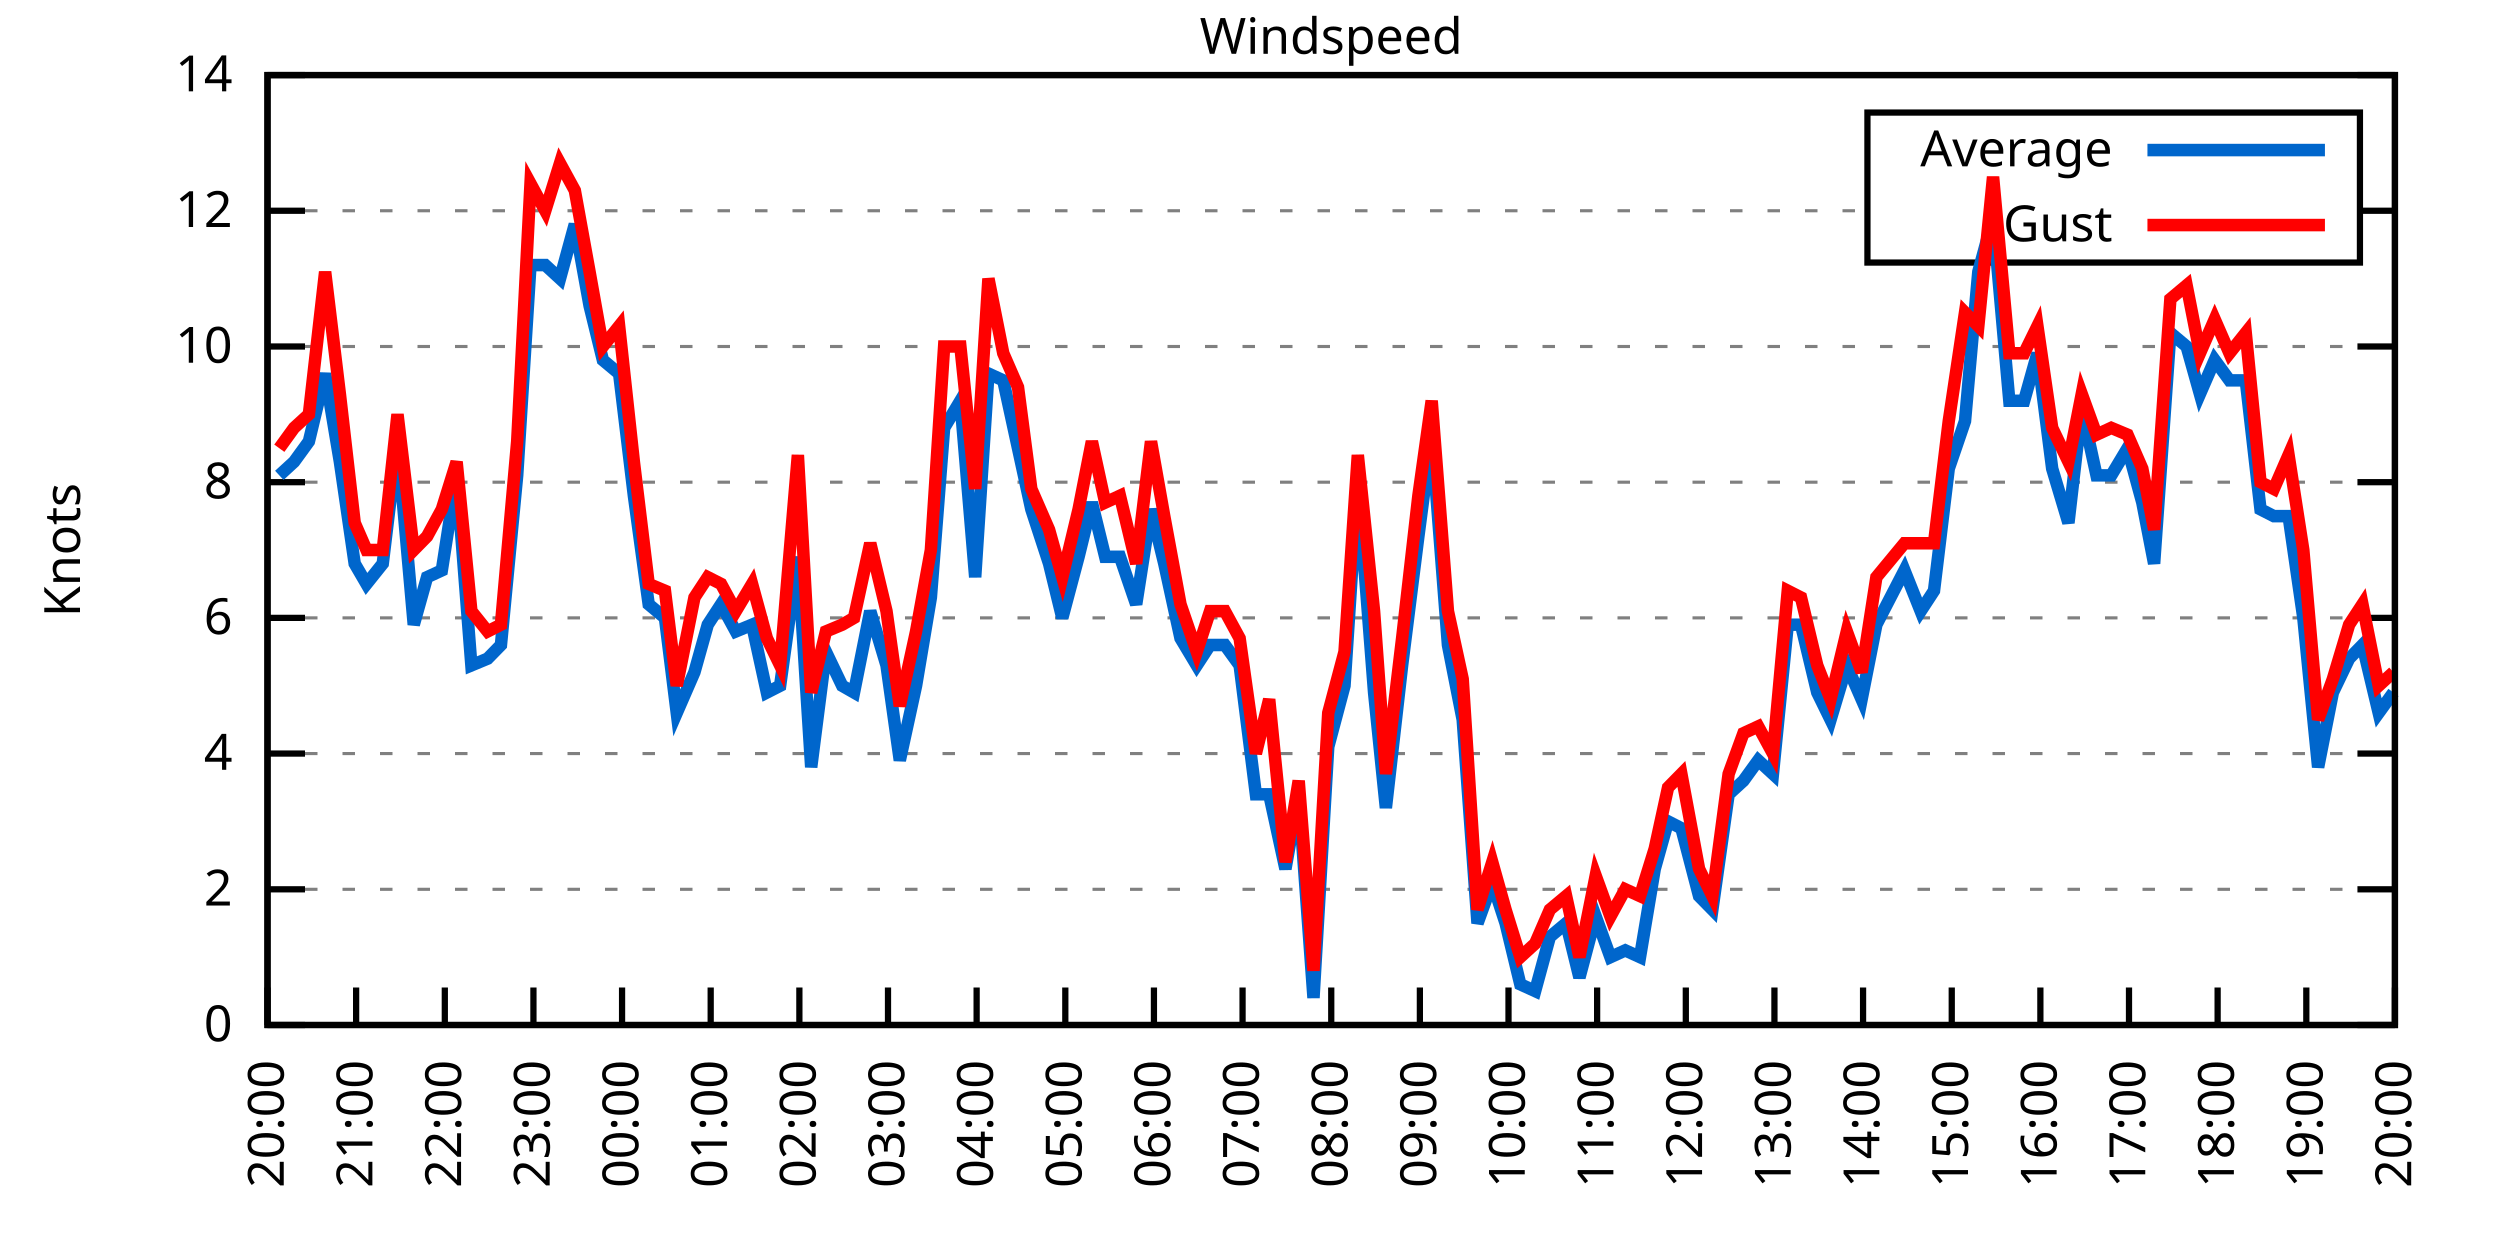
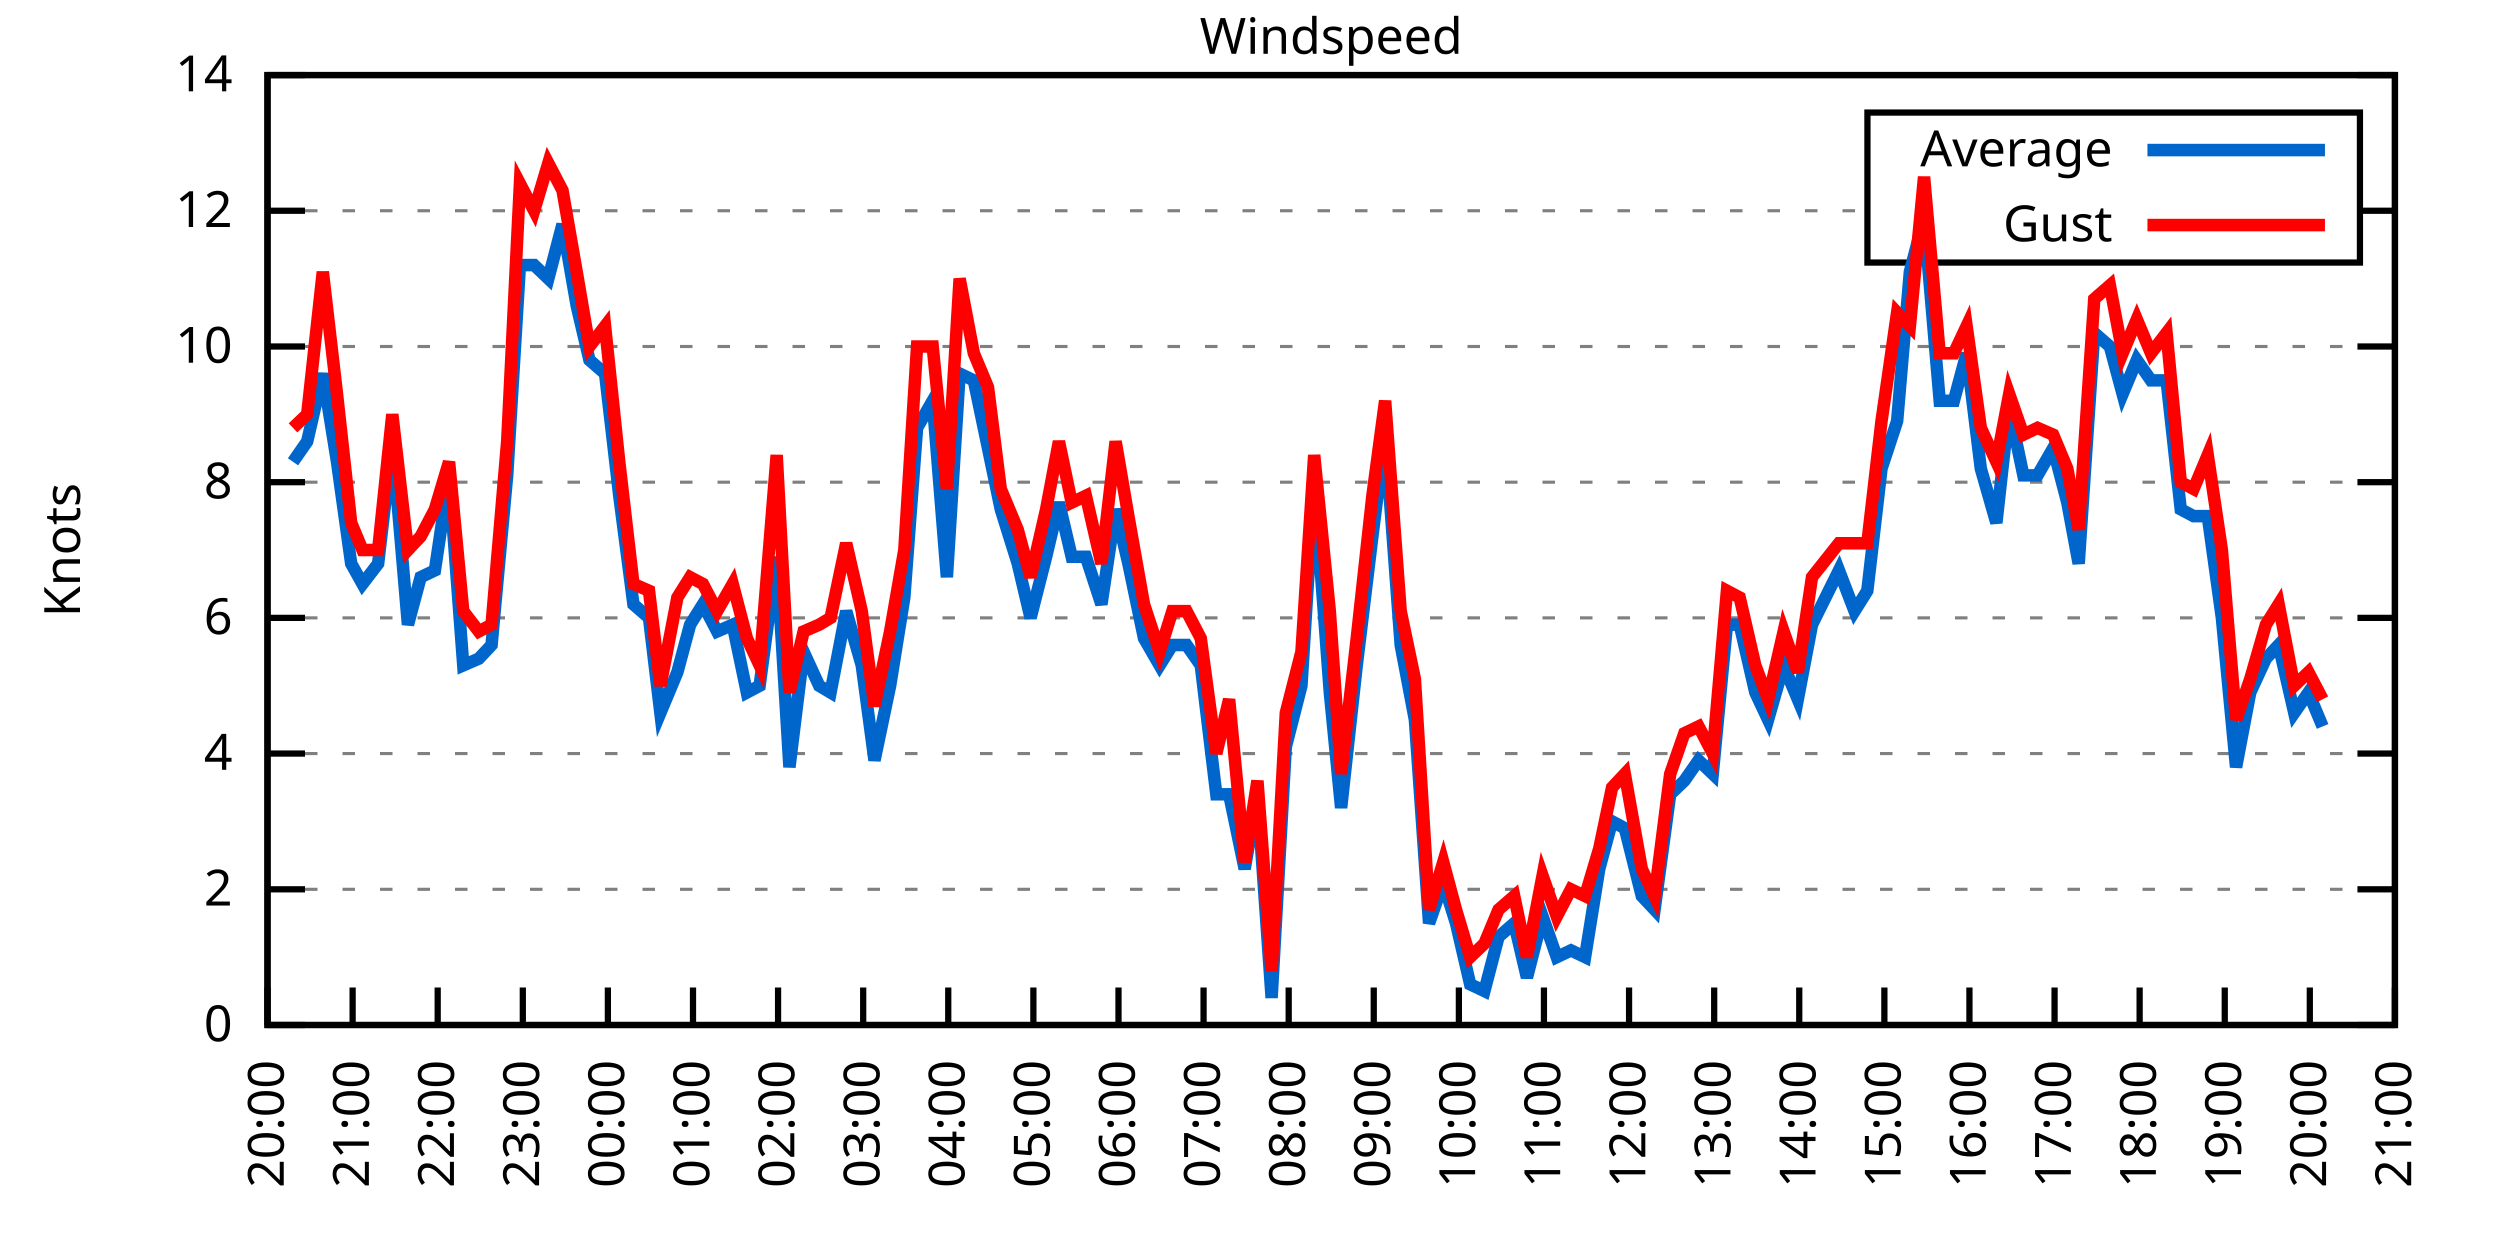
<svg xmlns="http://www.w3.org/2000/svg" xmlns:xlink="http://www.w3.org/1999/xlink" width="400" height="200" viewBox="0 0 400 200">
  <g id="gnuplot_canvas">
    <rect x="0" y="0" width="400" height="200" fill="none" />
    <defs>
      <circle id="gpDot" r="0.5" stroke-width="0.5" stroke="currentColor" />
      <path id="gpPt0" stroke-width="0.333" stroke="currentColor" d="M-1,0 h2 M0,-1 v2" />
      <path id="gpPt1" stroke-width="0.333" stroke="currentColor" d="M-1,-1 L1,1 M1,-1 L-1,1" />
      <path id="gpPt2" stroke-width="0.333" stroke="currentColor" d="M-1,0 L1,0 M0,-1 L0,1 M-1,-1 L1,1 M-1,1 L1,-1" />
      <rect id="gpPt3" stroke-width="0.333" stroke="currentColor" x="-1" y="-1" width="2" height="2" />
      <rect id="gpPt4" stroke-width="0.333" stroke="currentColor" fill="currentColor" x="-1" y="-1" width="2" height="2" />
      <circle id="gpPt5" stroke-width="0.333" stroke="currentColor" cx="0" cy="0" r="1" />
      <use xlink:href="#gpPt5" id="gpPt6" fill="currentColor" stroke="none" />
      <path id="gpPt7" stroke-width="0.333" stroke="currentColor" d="M0,-1.33 L-1.33,0.67 L1.33,0.67 z" />
      <use xlink:href="#gpPt7" id="gpPt8" fill="currentColor" stroke="none" />
      <use xlink:href="#gpPt7" id="gpPt9" stroke="currentColor" transform="rotate(180)" />
      <use xlink:href="#gpPt9" id="gpPt10" fill="currentColor" stroke="none" />
      <use xlink:href="#gpPt3" id="gpPt11" stroke="currentColor" transform="rotate(45)" />
      <use xlink:href="#gpPt11" id="gpPt12" fill="currentColor" stroke="none" />
      <path id="gpPt13" stroke-width="0.333" stroke="currentColor" d="M0,1.330 L1.265,0.411 L0.782,-1.067 L-0.782,-1.076 L-1.265,0.411 z" />
      <use xlink:href="#gpPt13" id="gpPt14" fill="currentColor" stroke="none" />
      <filter id="textbox" filterUnits="objectBoundingBox" x="0" y="0" height="1" width="1">
        <feFlood flood-color="white" flood-opacity="1" result="bgnd" />
        <feComposite in="SourceGraphic" in2="bgnd" operator="atop" />
      </filter>
      <filter id="greybox" filterUnits="objectBoundingBox" x="0" y="0" height="1" width="1">
        <feFlood flood-color="lightgrey" flood-opacity="1" result="grey" />
        <feComposite in="SourceGraphic" in2="grey" operator="atop" />
      </filter>
    </defs>
    <g fill="none" color="white" stroke="currentColor" stroke-width="1.00" stroke-linecap="butt" stroke-linejoin="miter">
</g>
    <g fill="none" color="black" stroke="currentColor" stroke-width="1.00" stroke-linecap="butt" stroke-linejoin="miter">
      <g stroke="none" shape-rendering="crispEdges">
        <polygon fill="rgb(255, 255, 255)" points="42.80,164.00 383.18,164.00 383.18,12.02 42.80,12.02 " />
      </g>
    </g>
    <g fill="none" color="black" stroke="currentColor" stroke-width="1.00" stroke-linecap="butt" stroke-linejoin="miter">
</g>
    <g fill="none" color="black" stroke="black" stroke-width="0.50" stroke-linecap="butt" stroke-linejoin="miter">
</g>
    <g fill="none" color="gray" stroke="currentColor" stroke-width="0.50" stroke-linecap="butt" stroke-linejoin="miter">
      <path stroke="gray" stroke-dasharray="2,4" class="gridline" d="M42.80,164.00 L383.19,164.00  " />
    </g>
    <g fill="none" color="gray" stroke="gray" stroke-width="1.00" stroke-linecap="butt" stroke-linejoin="miter">
</g>
    <g fill="none" color="black" stroke="currentColor" stroke-width="1.00" stroke-linecap="butt" stroke-linejoin="miter">
      <path stroke="black" d="M42.80,164.00 L48.80,164.00 M383.19,164.00 L377.19,164.00  " />
      <g transform="translate(37.20,166.60)" stroke="none" fill="black" font-family="Sans" font-size="8.00" text-anchor="end">
        <text>
          <tspan font-family="Sans"> 0</tspan>
        </text>
      </g>
    </g>
    <g fill="none" color="black" stroke="currentColor" stroke-width="1.00" stroke-linecap="butt" stroke-linejoin="miter">
</g>
    <g fill="none" color="black" stroke="black" stroke-width="0.50" stroke-linecap="butt" stroke-linejoin="miter">
</g>
    <g fill="none" color="gray" stroke="currentColor" stroke-width="0.50" stroke-linecap="butt" stroke-linejoin="miter">
      <path stroke="gray" stroke-dasharray="2,4" class="gridline" d="M42.80,142.29 L383.19,142.29  " />
    </g>
    <g fill="none" color="gray" stroke="gray" stroke-width="1.00" stroke-linecap="butt" stroke-linejoin="miter">
</g>
    <g fill="none" color="black" stroke="currentColor" stroke-width="1.00" stroke-linecap="butt" stroke-linejoin="miter">
      <path stroke="black" d="M42.80,142.29 L48.80,142.29 M383.19,142.29 L377.19,142.29  " />
      <g transform="translate(37.20,144.89)" stroke="none" fill="black" font-family="Sans" font-size="8.00" text-anchor="end">
        <text>
          <tspan font-family="Sans"> 2</tspan>
        </text>
      </g>
    </g>
    <g fill="none" color="black" stroke="currentColor" stroke-width="1.00" stroke-linecap="butt" stroke-linejoin="miter">
</g>
    <g fill="none" color="black" stroke="black" stroke-width="0.50" stroke-linecap="butt" stroke-linejoin="miter">
</g>
    <g fill="none" color="gray" stroke="currentColor" stroke-width="0.50" stroke-linecap="butt" stroke-linejoin="miter">
      <path stroke="gray" stroke-dasharray="2,4" class="gridline" d="M42.80,120.57 L383.19,120.57  " />
    </g>
    <g fill="none" color="gray" stroke="gray" stroke-width="1.00" stroke-linecap="butt" stroke-linejoin="miter">
</g>
    <g fill="none" color="black" stroke="currentColor" stroke-width="1.00" stroke-linecap="butt" stroke-linejoin="miter">
      <path stroke="black" d="M42.80,120.57 L48.80,120.57 M383.19,120.57 L377.19,120.57  " />
      <g transform="translate(37.20,123.17)" stroke="none" fill="black" font-family="Sans" font-size="8.00" text-anchor="end">
        <text>
          <tspan font-family="Sans"> 4</tspan>
        </text>
      </g>
    </g>
    <g fill="none" color="black" stroke="currentColor" stroke-width="1.00" stroke-linecap="butt" stroke-linejoin="miter">
</g>
    <g fill="none" color="black" stroke="black" stroke-width="0.50" stroke-linecap="butt" stroke-linejoin="miter">
</g>
    <g fill="none" color="gray" stroke="currentColor" stroke-width="0.50" stroke-linecap="butt" stroke-linejoin="miter">
      <path stroke="gray" stroke-dasharray="2,4" class="gridline" d="M42.80,98.86 L383.19,98.86  " />
    </g>
    <g fill="none" color="gray" stroke="gray" stroke-width="1.00" stroke-linecap="butt" stroke-linejoin="miter">
</g>
    <g fill="none" color="black" stroke="currentColor" stroke-width="1.00" stroke-linecap="butt" stroke-linejoin="miter">
      <path stroke="black" d="M42.80,98.86 L48.80,98.86 M383.19,98.86 L377.19,98.86  " />
      <g transform="translate(37.20,101.46)" stroke="none" fill="black" font-family="Sans" font-size="8.00" text-anchor="end">
        <text>
          <tspan font-family="Sans"> 6</tspan>
        </text>
      </g>
    </g>
    <g fill="none" color="black" stroke="currentColor" stroke-width="1.00" stroke-linecap="butt" stroke-linejoin="miter">
</g>
    <g fill="none" color="black" stroke="black" stroke-width="0.50" stroke-linecap="butt" stroke-linejoin="miter">
</g>
    <g fill="none" color="gray" stroke="currentColor" stroke-width="0.50" stroke-linecap="butt" stroke-linejoin="miter">
      <path stroke="gray" stroke-dasharray="2,4" class="gridline" d="M42.80,77.15 L383.19,77.15  " />
    </g>
    <g fill="none" color="gray" stroke="gray" stroke-width="1.00" stroke-linecap="butt" stroke-linejoin="miter">
</g>
    <g fill="none" color="black" stroke="currentColor" stroke-width="1.00" stroke-linecap="butt" stroke-linejoin="miter">
      <path stroke="black" d="M42.80,77.15 L48.80,77.15 M383.19,77.15 L377.19,77.15  " />
      <g transform="translate(37.20,79.75)" stroke="none" fill="black" font-family="Sans" font-size="8.00" text-anchor="end">
        <text>
          <tspan font-family="Sans"> 8</tspan>
        </text>
      </g>
    </g>
    <g fill="none" color="black" stroke="currentColor" stroke-width="1.00" stroke-linecap="butt" stroke-linejoin="miter">
</g>
    <g fill="none" color="black" stroke="black" stroke-width="0.50" stroke-linecap="butt" stroke-linejoin="miter">
</g>
    <g fill="none" color="gray" stroke="currentColor" stroke-width="0.50" stroke-linecap="butt" stroke-linejoin="miter">
      <path stroke="gray" stroke-dasharray="2,4" class="gridline" d="M42.80,55.44 L383.19,55.44  " />
    </g>
    <g fill="none" color="gray" stroke="gray" stroke-width="1.00" stroke-linecap="butt" stroke-linejoin="miter">
</g>
    <g fill="none" color="black" stroke="currentColor" stroke-width="1.00" stroke-linecap="butt" stroke-linejoin="miter">
      <path stroke="black" d="M42.80,55.44 L48.80,55.44 M383.19,55.44 L377.19,55.44  " />
      <g transform="translate(37.20,58.04)" stroke="none" fill="black" font-family="Sans" font-size="8.00" text-anchor="end">
        <text>
          <tspan font-family="Sans"> 10</tspan>
        </text>
      </g>
    </g>
    <g fill="none" color="black" stroke="currentColor" stroke-width="1.00" stroke-linecap="butt" stroke-linejoin="miter">
</g>
    <g fill="none" color="black" stroke="black" stroke-width="0.50" stroke-linecap="butt" stroke-linejoin="miter">
</g>
    <g fill="none" color="gray" stroke="currentColor" stroke-width="0.50" stroke-linecap="butt" stroke-linejoin="miter">
      <path stroke="gray" stroke-dasharray="2,4" class="gridline" d="M42.80,33.72 L298.79,33.72 M377.59,33.72 L383.19,33.72  " />
    </g>
    <g fill="none" color="gray" stroke="gray" stroke-width="1.00" stroke-linecap="butt" stroke-linejoin="miter">
</g>
    <g fill="none" color="black" stroke="currentColor" stroke-width="1.00" stroke-linecap="butt" stroke-linejoin="miter">
      <path stroke="black" d="M42.80,33.72 L48.80,33.72 M383.19,33.72 L377.19,33.72  " />
      <g transform="translate(37.20,36.32)" stroke="none" fill="black" font-family="Sans" font-size="8.00" text-anchor="end">
        <text>
          <tspan font-family="Sans"> 12</tspan>
        </text>
      </g>
    </g>
    <g fill="none" color="black" stroke="currentColor" stroke-width="1.00" stroke-linecap="butt" stroke-linejoin="miter">
</g>
    <g fill="none" color="black" stroke="black" stroke-width="0.50" stroke-linecap="butt" stroke-linejoin="miter">
</g>
    <g fill="none" color="gray" stroke="currentColor" stroke-width="0.50" stroke-linecap="butt" stroke-linejoin="miter">
      <path stroke="gray" stroke-dasharray="2,4" class="gridline" d="M42.80,12.01 L383.19,12.01  " />
    </g>
    <g fill="none" color="gray" stroke="gray" stroke-width="1.00" stroke-linecap="butt" stroke-linejoin="miter">
</g>
    <g fill="none" color="black" stroke="currentColor" stroke-width="1.00" stroke-linecap="butt" stroke-linejoin="miter">
      <path stroke="black" d="M42.80,12.01 L48.80,12.01 M383.19,12.01 L377.19,12.01  " />
      <g transform="translate(37.20,14.61)" stroke="none" fill="black" font-family="Sans" font-size="8.00" text-anchor="end">
        <text>
          <tspan font-family="Sans"> 14</tspan>
        </text>
      </g>
    </g>
    <g fill="none" color="black" stroke="currentColor" stroke-width="1.00" stroke-linecap="butt" stroke-linejoin="miter">
      <path stroke="black" d="M42.80,164.00 L42.80,158.00  " />
      <g transform="translate(45.40,169.60) rotate(270.00)" stroke="none" fill="black" font-family="Sans" font-size="8.00" text-anchor="end">
        <text>
          <tspan font-family="Sans">20:00</tspan>
        </text>
      </g>
    </g>
    <g fill="none" color="black" stroke="currentColor" stroke-width="1.00" stroke-linecap="butt" stroke-linejoin="miter">
-       <path stroke="black" d="M56.98,164.00 L56.98,158.00  " />
-       <g transform="translate(59.58,169.60) rotate(270.00)" stroke="none" fill="black" font-family="Sans" font-size="8.00" text-anchor="end">
+       <path stroke="black" d="M56.42,164.00 L56.42,158.00  " />
+       <g transform="translate(59.02,169.60) rotate(270.00)" stroke="none" fill="black" font-family="Sans" font-size="8.00" text-anchor="end">
        <text>
          <tspan font-family="Sans">21:00</tspan>
        </text>
      </g>
    </g>
    <g fill="none" color="black" stroke="currentColor" stroke-width="1.00" stroke-linecap="butt" stroke-linejoin="miter">
-       <path stroke="black" d="M71.17,164.00 L71.17,158.00  " />
-       <g transform="translate(73.77,169.60) rotate(270.00)" stroke="none" fill="black" font-family="Sans" font-size="8.00" text-anchor="end">
+       <path stroke="black" d="M70.03,164.00 L70.03,158.00  " />
+       <g transform="translate(72.63,169.60) rotate(270.00)" stroke="none" fill="black" font-family="Sans" font-size="8.00" text-anchor="end">
        <text>
          <tspan font-family="Sans">22:00</tspan>
        </text>
      </g>
    </g>
    <g fill="none" color="black" stroke="currentColor" stroke-width="1.00" stroke-linecap="butt" stroke-linejoin="miter">
-       <path stroke="black" d="M85.35,164.00 L85.35,158.00  " />
-       <g transform="translate(87.95,169.60) rotate(270.00)" stroke="none" fill="black" font-family="Sans" font-size="8.00" text-anchor="end">
+       <path stroke="black" d="M83.65,164.00 L83.65,158.00  " />
+       <g transform="translate(86.25,169.60) rotate(270.00)" stroke="none" fill="black" font-family="Sans" font-size="8.00" text-anchor="end">
        <text>
          <tspan font-family="Sans">23:00</tspan>
        </text>
      </g>
    </g>
    <g fill="none" color="black" stroke="currentColor" stroke-width="1.00" stroke-linecap="butt" stroke-linejoin="miter">
-       <path stroke="black" d="M99.53,164.00 L99.53,158.00  " />
-       <g transform="translate(102.13,169.60) rotate(270.00)" stroke="none" fill="black" font-family="Sans" font-size="8.00" text-anchor="end">
+       <path stroke="black" d="M97.26,164.00 L97.26,158.00  " />
+       <g transform="translate(99.86,169.60) rotate(270.00)" stroke="none" fill="black" font-family="Sans" font-size="8.00" text-anchor="end">
        <text>
          <tspan font-family="Sans">00:00</tspan>
        </text>
      </g>
    </g>
    <g fill="none" color="black" stroke="currentColor" stroke-width="1.00" stroke-linecap="butt" stroke-linejoin="miter">
-       <path stroke="black" d="M113.71,164.00 L113.71,158.00  " />
-       <g transform="translate(116.31,169.60) rotate(270.00)" stroke="none" fill="black" font-family="Sans" font-size="8.00" text-anchor="end">
+       <path stroke="black" d="M110.88,164.00 L110.88,158.00  " />
+       <g transform="translate(113.48,169.60) rotate(270.00)" stroke="none" fill="black" font-family="Sans" font-size="8.00" text-anchor="end">
        <text>
          <tspan font-family="Sans">01:00</tspan>
        </text>
      </g>
    </g>
    <g fill="none" color="black" stroke="currentColor" stroke-width="1.00" stroke-linecap="butt" stroke-linejoin="miter">
-       <path stroke="black" d="M127.90,164.00 L127.90,158.00  " />
-       <g transform="translate(130.50,169.60) rotate(270.00)" stroke="none" fill="black" font-family="Sans" font-size="8.00" text-anchor="end">
+       <path stroke="black" d="M124.49,164.00 L124.49,158.00  " />
+       <g transform="translate(127.09,169.60) rotate(270.00)" stroke="none" fill="black" font-family="Sans" font-size="8.00" text-anchor="end">
        <text>
          <tspan font-family="Sans">02:00</tspan>
        </text>
      </g>
    </g>
    <g fill="none" color="black" stroke="currentColor" stroke-width="1.00" stroke-linecap="butt" stroke-linejoin="miter">
-       <path stroke="black" d="M142.08,164.00 L142.08,158.00  " />
-       <g transform="translate(144.68,169.60) rotate(270.00)" stroke="none" fill="black" font-family="Sans" font-size="8.00" text-anchor="end">
+       <path stroke="black" d="M138.11,164.00 L138.11,158.00  " />
+       <g transform="translate(140.71,169.60) rotate(270.00)" stroke="none" fill="black" font-family="Sans" font-size="8.00" text-anchor="end">
        <text>
          <tspan font-family="Sans">03:00</tspan>
        </text>
      </g>
    </g>
    <g fill="none" color="black" stroke="currentColor" stroke-width="1.00" stroke-linecap="butt" stroke-linejoin="miter">
-       <path stroke="black" d="M156.26,164.00 L156.26,158.00  " />
-       <g transform="translate(158.86,169.60) rotate(270.00)" stroke="none" fill="black" font-family="Sans" font-size="8.00" text-anchor="end">
+       <path stroke="black" d="M151.72,164.00 L151.72,158.00  " />
+       <g transform="translate(154.32,169.60) rotate(270.00)" stroke="none" fill="black" font-family="Sans" font-size="8.00" text-anchor="end">
        <text>
          <tspan font-family="Sans">04:00</tspan>
        </text>
      </g>
    </g>
    <g fill="none" color="black" stroke="currentColor" stroke-width="1.00" stroke-linecap="butt" stroke-linejoin="miter">
-       <path stroke="black" d="M170.45,164.00 L170.45,158.00  " />
-       <g transform="translate(173.05,169.60) rotate(270.00)" stroke="none" fill="black" font-family="Sans" font-size="8.00" text-anchor="end">
+       <path stroke="black" d="M165.34,164.00 L165.34,158.00  " />
+       <g transform="translate(167.94,169.60) rotate(270.00)" stroke="none" fill="black" font-family="Sans" font-size="8.00" text-anchor="end">
        <text>
          <tspan font-family="Sans">05:00</tspan>
        </text>
      </g>
    </g>
    <g fill="none" color="black" stroke="currentColor" stroke-width="1.00" stroke-linecap="butt" stroke-linejoin="miter">
-       <path stroke="black" d="M184.63,164.00 L184.63,158.00  " />
-       <g transform="translate(187.23,169.60) rotate(270.00)" stroke="none" fill="black" font-family="Sans" font-size="8.00" text-anchor="end">
+       <path stroke="black" d="M178.96,164.00 L178.96,158.00  " />
+       <g transform="translate(181.56,169.60) rotate(270.00)" stroke="none" fill="black" font-family="Sans" font-size="8.00" text-anchor="end">
        <text>
          <tspan font-family="Sans">06:00</tspan>
        </text>
      </g>
    </g>
    <g fill="none" color="black" stroke="currentColor" stroke-width="1.00" stroke-linecap="butt" stroke-linejoin="miter">
-       <path stroke="black" d="M198.81,164.00 L198.81,158.00  " />
-       <g transform="translate(201.41,169.60) rotate(270.00)" stroke="none" fill="black" font-family="Sans" font-size="8.00" text-anchor="end">
+       <path stroke="black" d="M192.57,164.00 L192.57,158.00  " />
+       <g transform="translate(195.17,169.60) rotate(270.00)" stroke="none" fill="black" font-family="Sans" font-size="8.00" text-anchor="end">
        <text>
          <tspan font-family="Sans">07:00</tspan>
        </text>
      </g>
    </g>
    <g fill="none" color="black" stroke="currentColor" stroke-width="1.00" stroke-linecap="butt" stroke-linejoin="miter">
-       <path stroke="black" d="M213.00,164.00 L213.00,158.00  " />
-       <g transform="translate(215.60,169.60) rotate(270.00)" stroke="none" fill="black" font-family="Sans" font-size="8.00" text-anchor="end">
+       <path stroke="black" d="M206.19,164.00 L206.19,158.00  " />
+       <g transform="translate(208.79,169.60) rotate(270.00)" stroke="none" fill="black" font-family="Sans" font-size="8.00" text-anchor="end">
        <text>
          <tspan font-family="Sans">08:00</tspan>
        </text>
      </g>
    </g>
    <g fill="none" color="black" stroke="currentColor" stroke-width="1.00" stroke-linecap="butt" stroke-linejoin="miter">
-       <path stroke="black" d="M227.18,164.00 L227.18,158.00  " />
-       <g transform="translate(229.78,169.60) rotate(270.00)" stroke="none" fill="black" font-family="Sans" font-size="8.00" text-anchor="end">
+       <path stroke="black" d="M219.80,164.00 L219.80,158.00  " />
+       <g transform="translate(222.40,169.60) rotate(270.00)" stroke="none" fill="black" font-family="Sans" font-size="8.00" text-anchor="end">
        <text>
          <tspan font-family="Sans">09:00</tspan>
        </text>
      </g>
    </g>
    <g fill="none" color="black" stroke="currentColor" stroke-width="1.00" stroke-linecap="butt" stroke-linejoin="miter">
-       <path stroke="black" d="M241.36,164.00 L241.36,158.00  " />
-       <g transform="translate(243.96,169.60) rotate(270.00)" stroke="none" fill="black" font-family="Sans" font-size="8.00" text-anchor="end">
+       <path stroke="black" d="M233.42,164.00 L233.42,158.00  " />
+       <g transform="translate(236.02,169.60) rotate(270.00)" stroke="none" fill="black" font-family="Sans" font-size="8.00" text-anchor="end">
        <text>
          <tspan font-family="Sans">10:00</tspan>
        </text>
      </g>
    </g>
    <g fill="none" color="black" stroke="currentColor" stroke-width="1.00" stroke-linecap="butt" stroke-linejoin="miter">
-       <path stroke="black" d="M255.54,164.00 L255.54,158.00  " />
-       <g transform="translate(258.14,169.60) rotate(270.00)" stroke="none" fill="black" font-family="Sans" font-size="8.00" text-anchor="end">
+       <path stroke="black" d="M247.03,164.00 L247.03,158.00  " />
+       <g transform="translate(249.63,169.60) rotate(270.00)" stroke="none" fill="black" font-family="Sans" font-size="8.00" text-anchor="end">
        <text>
          <tspan font-family="Sans">11:00</tspan>
        </text>
      </g>
    </g>
    <g fill="none" color="black" stroke="currentColor" stroke-width="1.00" stroke-linecap="butt" stroke-linejoin="miter">
-       <path stroke="black" d="M269.73,164.00 L269.73,158.00  " />
-       <g transform="translate(272.33,169.60) rotate(270.00)" stroke="none" fill="black" font-family="Sans" font-size="8.00" text-anchor="end">
+       <path stroke="black" d="M260.65,164.00 L260.65,158.00  " />
+       <g transform="translate(263.25,169.60) rotate(270.00)" stroke="none" fill="black" font-family="Sans" font-size="8.00" text-anchor="end">
        <text>
          <tspan font-family="Sans">12:00</tspan>
        </text>
      </g>
    </g>
    <g fill="none" color="black" stroke="currentColor" stroke-width="1.00" stroke-linecap="butt" stroke-linejoin="miter">
-       <path stroke="black" d="M283.91,164.00 L283.91,158.00  " />
-       <g transform="translate(286.51,169.60) rotate(270.00)" stroke="none" fill="black" font-family="Sans" font-size="8.00" text-anchor="end">
+       <path stroke="black" d="M274.27,164.00 L274.27,158.00  " />
+       <g transform="translate(276.87,169.60) rotate(270.00)" stroke="none" fill="black" font-family="Sans" font-size="8.00" text-anchor="end">
        <text>
          <tspan font-family="Sans">13:00</tspan>
        </text>
      </g>
    </g>
    <g fill="none" color="black" stroke="currentColor" stroke-width="1.00" stroke-linecap="butt" stroke-linejoin="miter">
-       <path stroke="black" d="M298.09,164.00 L298.09,158.00  " />
-       <g transform="translate(300.69,169.60) rotate(270.00)" stroke="none" fill="black" font-family="Sans" font-size="8.00" text-anchor="end">
+       <path stroke="black" d="M287.88,164.00 L287.88,158.00  " />
+       <g transform="translate(290.48,169.60) rotate(270.00)" stroke="none" fill="black" font-family="Sans" font-size="8.00" text-anchor="end">
        <text>
          <tspan font-family="Sans">14:00</tspan>
        </text>
      </g>
    </g>
    <g fill="none" color="black" stroke="currentColor" stroke-width="1.00" stroke-linecap="butt" stroke-linejoin="miter">
-       <path stroke="black" d="M312.28,164.00 L312.28,158.00  " />
-       <g transform="translate(314.88,169.60) rotate(270.00)" stroke="none" fill="black" font-family="Sans" font-size="8.00" text-anchor="end">
+       <path stroke="black" d="M301.50,164.00 L301.50,158.00  " />
+       <g transform="translate(304.10,169.60) rotate(270.00)" stroke="none" fill="black" font-family="Sans" font-size="8.00" text-anchor="end">
        <text>
          <tspan font-family="Sans">15:00</tspan>
        </text>
      </g>
    </g>
    <g fill="none" color="black" stroke="currentColor" stroke-width="1.00" stroke-linecap="butt" stroke-linejoin="miter">
-       <path stroke="black" d="M326.46,164.00 L326.46,158.00  " />
-       <g transform="translate(329.06,169.60) rotate(270.00)" stroke="none" fill="black" font-family="Sans" font-size="8.00" text-anchor="end">
+       <path stroke="black" d="M315.11,164.00 L315.11,158.00  " />
+       <g transform="translate(317.71,169.60) rotate(270.00)" stroke="none" fill="black" font-family="Sans" font-size="8.00" text-anchor="end">
        <text>
          <tspan font-family="Sans">16:00</tspan>
        </text>
      </g>
    </g>
    <g fill="none" color="black" stroke="currentColor" stroke-width="1.00" stroke-linecap="butt" stroke-linejoin="miter">
-       <path stroke="black" d="M340.64,164.00 L340.64,158.00  " />
-       <g transform="translate(343.24,169.60) rotate(270.00)" stroke="none" fill="black" font-family="Sans" font-size="8.00" text-anchor="end">
+       <path stroke="black" d="M328.73,164.00 L328.73,158.00  " />
+       <g transform="translate(331.33,169.60) rotate(270.00)" stroke="none" fill="black" font-family="Sans" font-size="8.00" text-anchor="end">
        <text>
          <tspan font-family="Sans">17:00</tspan>
        </text>
      </g>
    </g>
    <g fill="none" color="black" stroke="currentColor" stroke-width="1.00" stroke-linecap="butt" stroke-linejoin="miter">
-       <path stroke="black" d="M354.82,164.00 L354.82,158.00  " />
-       <g transform="translate(357.42,169.60) rotate(270.00)" stroke="none" fill="black" font-family="Sans" font-size="8.00" text-anchor="end">
+       <path stroke="black" d="M342.34,164.00 L342.34,158.00  " />
+       <g transform="translate(344.94,169.60) rotate(270.00)" stroke="none" fill="black" font-family="Sans" font-size="8.00" text-anchor="end">
        <text>
          <tspan font-family="Sans">18:00</tspan>
        </text>
      </g>
    </g>
    <g fill="none" color="black" stroke="currentColor" stroke-width="1.00" stroke-linecap="butt" stroke-linejoin="miter">
-       <path stroke="black" d="M369.01,164.00 L369.01,158.00  " />
-       <g transform="translate(371.61,169.60) rotate(270.00)" stroke="none" fill="black" font-family="Sans" font-size="8.00" text-anchor="end">
+       <path stroke="black" d="M355.96,164.00 L355.96,158.00  " />
+       <g transform="translate(358.56,169.60) rotate(270.00)" stroke="none" fill="black" font-family="Sans" font-size="8.00" text-anchor="end">
        <text>
          <tspan font-family="Sans">19:00</tspan>
+         </text>
+       </g>
+     </g>
+     <g fill="none" color="black" stroke="currentColor" stroke-width="1.00" stroke-linecap="butt" stroke-linejoin="miter">
+       <path stroke="black" d="M369.57,164.00 L369.57,158.00  " />
+       <g transform="translate(372.17,169.60) rotate(270.00)" stroke="none" fill="black" font-family="Sans" font-size="8.00" text-anchor="end">
+         <text>
+           <tspan font-family="Sans">20:00</tspan>
        </text>
      </g>
    </g>
    <g fill="none" color="black" stroke="currentColor" stroke-width="1.00" stroke-linecap="butt" stroke-linejoin="miter">
      <path stroke="black" d="M383.19,164.00 L383.19,158.00  " />
      <g transform="translate(385.79,169.60) rotate(270.00)" stroke="none" fill="black" font-family="Sans" font-size="8.00" text-anchor="end">
        <text>
-           <tspan font-family="Sans">20:00</tspan>
+           <tspan font-family="Sans">21:00</tspan>
        </text>
      </g>
    </g>
    <g fill="none" color="black" stroke="currentColor" stroke-width="1.00" stroke-linecap="butt" stroke-linejoin="miter">
</g>
    <g fill="none" color="black" stroke="currentColor" stroke-width="1.00" stroke-linecap="butt" stroke-linejoin="miter">
      <path stroke="black" d="M42.80,12.01 L42.80,164.00 L383.19,164.00 L383.19,12.01 L42.80,12.01 Z  " />
    </g>
    <g fill="none" color="black" stroke="currentColor" stroke-width="1.00" stroke-linecap="butt" stroke-linejoin="miter">
</g>
    <g fill="none" color="black" stroke="currentColor" stroke-width="1.00" stroke-linecap="butt" stroke-linejoin="miter">
      <path stroke="black" d="M298.79,42.01 L298.79,18.01 L377.59,18.01 L377.59,42.01 L298.79,42.01 Z  " />
    </g>
    <g id="Windspeed_plot_1">
      <g fill="none" color="white" stroke="black" stroke-width="2.00" stroke-linecap="butt" stroke-linejoin="miter">
</g>
      <g fill="none" color="black" stroke="currentColor" stroke-width="2.00" stroke-linecap="butt" stroke-linejoin="miter">
        <g transform="translate(337.99,26.61)" stroke="none" fill="black" font-family="Sans" font-size="8.00" text-anchor="end">
          <text>
            <tspan font-family="Sans">Average</tspan>
          </text>
        </g>
      </g>
      <g fill="none" color="black" stroke="currentColor" stroke-width="2.00" stroke-linecap="butt" stroke-linejoin="miter">
-         <path stroke="rgb(  0, 102, 204)" d="M343.59,24.01 L371.99,24.01 M44.69,76.06 L47.05,73.89 L49.42,70.63 L52.02,59.78 L54.38,73.89 L56.75,90.18   L58.64,93.43 L61.24,90.18 L63.60,70.63 L66.20,99.95 L68.33,92.35 L70.69,91.26 L73.06,76.06 L75.42,106.46   L78.02,105.38 L80.15,103.20 L82.75,76.06 L84.88,42.41 L87.24,42.41 L89.60,44.58 L91.97,35.89 L94.33,48.92   L96.46,57.61 L99.06,59.78 L101.42,79.32 L103.79,96.69 L106.39,98.86 L108.28,114.06 L111.11,107.55 L113.24,99.95   L115.37,96.69 L117.73,101.03 L120.33,99.95 L122.70,110.80 L124.82,109.72 L127.66,89.09 L129.79,122.75 L132.15,104.29   L134.75,109.72 L136.64,110.80 L139.24,97.78 L141.84,106.46 L143.97,121.66 L146.57,109.72 L148.94,95.60 L151.06,68.46   L153.66,64.12 L156.03,92.35 L158.15,59.78 L160.52,60.86 L162.88,71.72 L165.01,81.49 L167.85,90.18 L169.97,98.86   L172.57,89.09 L174.70,80.41 L176.83,89.09 L179.19,89.09 L181.79,96.69 L184.16,81.49 L186.28,90.18 L188.88,102.12   L191.48,106.46 L193.61,103.20 L195.98,103.20 L198.34,106.46 L200.94,127.09 L203.07,127.09 L205.67,139.03 L207.79,127.09   L210.16,159.66 L212.52,119.49 L215.12,109.72 L217.25,77.15 L219.85,110.80 L221.74,129.26 L224.34,106.46 L226.94,85.83   L229.07,69.55 L231.67,103.20 L234.03,115.15 L236.40,147.72 L238.76,141.20 L240.89,147.72 L243.25,157.49 L245.62,158.57   L247.98,149.89 L250.58,147.72 L252.71,156.40 L255.31,146.63 L257.67,153.14 L260.04,152.06 L262.40,153.14 L264.76,139.03   L266.89,131.43 L269.02,132.52 L271.85,143.37 L273.98,145.54 L276.58,127.09 L278.95,124.92 L281.31,121.66 L283.67,123.83   L286.04,99.95 L288.16,99.95 L290.76,110.80 L292.89,115.15 L295.49,106.46 L297.86,111.89 L300.22,99.95 L304.71,91.26   L307.31,97.78 L309.44,94.52 L311.80,74.98 L314.40,67.38 L316.53,43.49 L318.89,34.81 L321.49,64.12 L323.86,64.12   L325.99,56.52 L328.35,74.98 L330.95,83.66 L333.08,65.21 L335.44,76.06 L337.80,76.06 L340.40,71.72 L342.77,80.41   L344.66,90.18 L347.26,53.26 L349.86,55.44 L351.99,63.04 L354.35,57.61 L356.72,60.86 L359.32,60.86 L361.68,81.49   L363.81,82.58 L366.17,82.58 L368.53,98.86 L370.90,122.75 L373.26,110.80 L375.86,105.38 L377.99,103.20 L380.59,114.06   L382.95,110.80  " />
+         <path stroke="rgb(  0, 102, 204)" d="M343.59,24.01 L371.99,24.01 M46.88,73.89 L49.15,70.63 L51.65,59.78 L53.92,73.89 L56.19,90.18 L58.00,93.43   L60.50,90.18 L62.77,70.63 L65.27,99.95 L67.31,92.35 L69.58,91.26 L71.85,76.06 L74.12,106.46 L76.61,105.38   L78.65,103.20 L81.15,76.06 L83.19,42.41 L85.46,42.41 L87.73,44.58 L90.00,35.89 L92.27,48.92 L94.31,57.61   L96.81,59.78 L99.08,79.32 L101.35,96.69 L103.84,98.86 L105.66,114.06 L108.38,107.55 L110.42,99.95 L112.47,96.69   L114.74,101.03 L117.23,99.95 L119.50,110.80 L121.54,109.72 L124.27,89.09 L126.31,122.75 L128.58,104.29 L131.07,109.72   L132.89,110.80 L135.39,97.78 L137.88,106.46 L139.92,121.66 L142.42,109.72 L144.69,95.60 L146.73,68.46 L149.23,64.12   L151.50,92.35 L153.54,59.78 L155.81,60.86 L158.08,71.72 L160.12,81.49 L162.84,90.18 L164.89,98.86 L167.38,89.09   L169.43,80.41 L171.47,89.09 L173.74,89.09 L176.23,96.69 L178.50,81.49 L180.54,90.18 L183.04,102.12 L185.54,106.46   L187.58,103.20 L189.85,103.20 L192.12,106.46 L194.61,127.09 L196.66,127.09 L199.15,139.03 L201.19,127.09 L203.46,159.66   L205.73,119.49 L208.23,109.72 L210.27,77.15 L212.77,110.80 L214.58,129.26 L217.08,106.46 L219.58,85.83 L221.62,69.55   L224.11,103.20 L226.38,115.15 L228.65,147.72 L230.92,141.20 L232.96,147.72 L235.23,157.49 L237.50,158.57 L239.77,149.89   L242.27,147.72 L244.31,156.40 L246.81,146.63 L249.08,153.14 L251.35,152.06 L253.61,153.14 L255.88,139.03 L257.93,131.43   L259.97,132.52 L262.69,143.37 L264.73,145.54 L267.23,127.09 L269.50,124.92 L271.77,121.66 L274.04,123.83 L276.31,99.95   L278.35,99.95 L280.85,110.80 L282.89,115.15 L285.38,106.46 L287.65,111.89 L289.92,99.95 L294.23,91.26 L296.73,97.78   L298.77,94.52 L301.04,74.98 L303.54,67.38 L305.58,43.49 L307.85,34.81 L310.35,64.12 L312.62,64.12 L314.66,56.52   L316.93,74.98 L319.42,83.66 L321.47,65.21 L323.74,76.06 L326.00,76.06 L328.50,71.72 L330.77,80.41 L332.59,90.18   L335.08,53.26 L337.58,55.44 L339.62,63.04 L341.89,57.61 L344.16,60.86 L346.65,60.86 L348.92,81.49 L350.97,82.58   L353.24,82.58 L355.50,98.86 L357.77,122.75 L360.04,110.80 L362.54,105.38 L364.58,103.20 L367.08,114.06 L369.35,110.80   L371.62,116.23  " />
      </g>
    </g>
    <g id="Windspeed_plot_2">
      <g fill="none" color="black" stroke="currentColor" stroke-width="2.00" stroke-linecap="butt" stroke-linejoin="miter">
        <g transform="translate(337.99,38.61)" stroke="none" fill="black" font-family="Sans" font-size="8.00" text-anchor="end">
          <text>
            <tspan font-family="Sans">Gust</tspan>
          </text>
        </g>
      </g>
      <g fill="none" color="black" stroke="currentColor" stroke-width="2.00" stroke-linecap="butt" stroke-linejoin="miter">
-         <path stroke="rgb(255,   0,   0)" d="M343.59,36.01 L371.99,36.01 M44.69,71.72 L47.05,68.46 L49.42,66.29 L52.02,43.49 L54.38,63.04 L56.75,83.66   L58.64,88.00 L61.24,88.00 L63.60,66.29 L66.20,88.00 L68.33,85.83 L70.69,81.49 L73.06,73.89 L75.42,97.78   L78.02,101.03 L80.15,99.95 L82.75,70.63 L84.88,29.38 L87.24,33.72 L89.60,26.12 L91.97,30.47 L94.33,43.49   L96.46,55.44 L99.06,52.18 L101.42,73.89 L103.79,93.43 L106.39,94.52 L108.28,109.72 L111.11,95.60 L113.24,92.35   L115.37,93.43 L117.73,97.78 L120.33,93.43 L122.70,102.12 L124.82,106.46 L127.66,72.81 L129.79,110.80 L132.15,101.03   L134.75,99.95 L136.64,98.86 L139.24,86.92 L141.84,97.78 L143.97,112.97 L146.57,101.03 L148.94,88.00 L151.06,55.44   L153.66,55.44 L156.03,78.23 L158.15,44.58 L160.52,56.52 L162.88,61.95 L165.01,78.23 L167.85,84.75 L169.97,92.35   L172.57,81.49 L174.70,70.63 L176.83,80.41 L179.19,79.32 L181.79,90.18 L184.16,70.63 L186.28,82.58 L188.88,96.69   L191.48,104.29 L193.61,97.78 L195.98,97.78 L198.34,102.12 L200.94,120.57 L203.07,111.89 L205.67,137.94 L207.79,124.92   L210.16,155.31 L212.52,114.06 L215.12,104.29 L217.25,72.81 L219.85,97.78 L221.74,123.83 L224.34,102.12 L226.94,79.32   L229.07,64.12 L231.67,97.78 L234.03,108.63 L236.40,145.54 L238.76,137.94 L240.89,145.54 L243.25,153.14 L245.62,150.97   L247.98,145.54 L250.58,143.37 L252.71,153.14 L255.31,140.12 L257.67,146.63 L260.04,142.29 L262.40,143.37 L264.76,135.77   L266.89,126.00 L269.02,123.83 L271.85,139.03 L273.98,143.37 L276.58,123.83 L278.95,117.32 L281.31,116.23 L283.67,120.57   L286.04,94.52 L288.16,95.60 L290.76,106.46 L292.89,111.89 L295.49,101.03 L297.86,107.55 L300.22,92.35 L304.71,86.92   L307.31,86.92 L309.44,86.92 L311.80,67.38 L314.40,50.01 L316.53,52.18 L318.89,28.29 L321.49,56.52 L323.86,56.52   L325.99,52.18 L328.35,68.46 L330.95,73.89 L333.08,63.04 L335.44,69.55 L337.80,68.46 L340.40,69.55 L342.77,74.98   L344.66,84.75 L347.26,47.84 L349.86,45.66 L351.99,56.52 L354.35,51.09 L356.72,56.52 L359.32,53.26 L361.68,77.15   L363.81,78.23 L366.17,72.81 L368.53,88.00 L370.90,115.15 L373.26,108.63 L375.86,99.95 L377.99,96.69 L380.59,109.72   L382.95,107.55  " />
+         <path stroke="rgb(255,   0,   0)" d="M343.59,36.01 L371.99,36.01 M46.88,68.46 L49.15,66.29 L51.65,43.49 L53.92,63.04 L56.19,83.66 L58.00,88.00   L60.50,88.00 L62.77,66.29 L65.27,88.00 L67.31,85.83 L69.58,81.49 L71.85,73.89 L74.12,97.78 L76.61,101.03   L78.65,99.95 L81.15,70.63 L83.19,29.38 L85.46,33.72 L87.73,26.12 L90.00,30.47 L92.27,43.49 L94.31,55.44   L96.81,52.18 L99.08,73.89 L101.35,93.43 L103.84,94.52 L105.66,109.72 L108.38,95.60 L110.42,92.35 L112.47,93.43   L114.74,97.78 L117.23,93.43 L119.50,102.12 L121.54,106.46 L124.27,72.81 L126.31,110.80 L128.58,101.03 L131.07,99.95   L132.89,98.86 L135.39,86.92 L137.88,97.78 L139.92,112.97 L142.42,101.03 L144.69,88.00 L146.73,55.44 L149.23,55.44   L151.50,78.23 L153.54,44.58 L155.81,56.52 L158.08,61.95 L160.12,78.23 L162.84,84.75 L164.89,92.35 L167.38,81.49   L169.43,70.63 L171.47,80.41 L173.74,79.32 L176.23,90.18 L178.50,70.63 L180.54,82.58 L183.04,96.69 L185.54,104.29   L187.58,97.78 L189.85,97.78 L192.12,102.12 L194.61,120.57 L196.66,111.89 L199.15,137.94 L201.19,124.92 L203.46,155.31   L205.73,114.06 L208.23,104.29 L210.27,72.81 L212.77,97.78 L214.58,123.83 L217.08,102.12 L219.58,79.32 L221.62,64.12   L224.11,97.78 L226.38,108.63 L228.65,145.54 L230.92,137.94 L232.96,145.54 L235.23,153.14 L237.50,150.97 L239.77,145.54   L242.27,143.37 L244.31,153.14 L246.81,140.12 L249.08,146.63 L251.35,142.29 L253.61,143.37 L255.88,135.77 L257.93,126.00   L259.97,123.83 L262.69,139.03 L264.73,143.37 L267.23,123.83 L269.50,117.32 L271.77,116.23 L274.04,120.57 L276.31,94.52   L278.35,95.60 L280.85,106.46 L282.89,111.89 L285.38,101.03 L287.65,107.55 L289.92,92.35 L294.23,86.92 L296.73,86.92   L298.77,86.92 L301.04,67.38 L303.54,50.01 L305.58,52.18 L307.85,28.29 L310.35,56.52 L312.62,56.52 L314.66,52.18   L316.93,68.46 L319.42,73.89 L321.47,63.04 L323.74,69.55 L326.00,68.46 L328.50,69.55 L330.77,74.98 L332.59,84.75   L335.08,47.84 L337.58,45.66 L339.62,56.52 L341.89,51.09 L344.16,56.52 L346.65,53.26 L348.92,77.15 L350.97,78.23   L353.24,72.81 L355.50,88.00 L357.77,115.15 L360.04,108.63 L362.54,99.95 L364.58,96.69 L367.08,109.72 L369.35,107.55   L371.62,111.89  " />
      </g>
    </g>
    <g fill="none" color="black" stroke="currentColor" stroke-width="2.00" stroke-linecap="butt" stroke-linejoin="miter">
</g>
    <g fill="none" color="black" stroke="black" stroke-width="1.00" stroke-linecap="butt" stroke-linejoin="miter">
</g>
    <g fill="none" color="black" stroke="currentColor" stroke-width="1.00" stroke-linecap="butt" stroke-linejoin="miter">
      <path stroke="black" d="M42.80,12.01 L42.80,164.00 L383.19,164.00 L383.19,12.01 L42.80,12.01 Z  " />
      <g transform="translate(12.80,88.01) rotate(270.00)" stroke="none" fill="black" font-family="Sans" font-size="8.00" text-anchor="middle">
        <text>
          <tspan font-family="Sans">Knots</tspan>
        </text>
      </g>
    </g>
    <g fill="none" color="black" stroke="currentColor" stroke-width="1.00" stroke-linecap="butt" stroke-linejoin="miter">
</g>
    <g fill="none" color="black" stroke="currentColor" stroke-width="1.00" stroke-linecap="butt" stroke-linejoin="miter">
      <g transform="translate(212.99,8.61)" stroke="none" fill="black" font-family="Sans" font-size="8.00" text-anchor="middle">
        <text>
          <tspan font-family="Sans">Windspeed</tspan>
        </text>
      </g>
    </g>
    <g fill="none" color="black" stroke="currentColor" stroke-width="1.00" stroke-linecap="butt" stroke-linejoin="miter">
</g>
  </g>
</svg>
